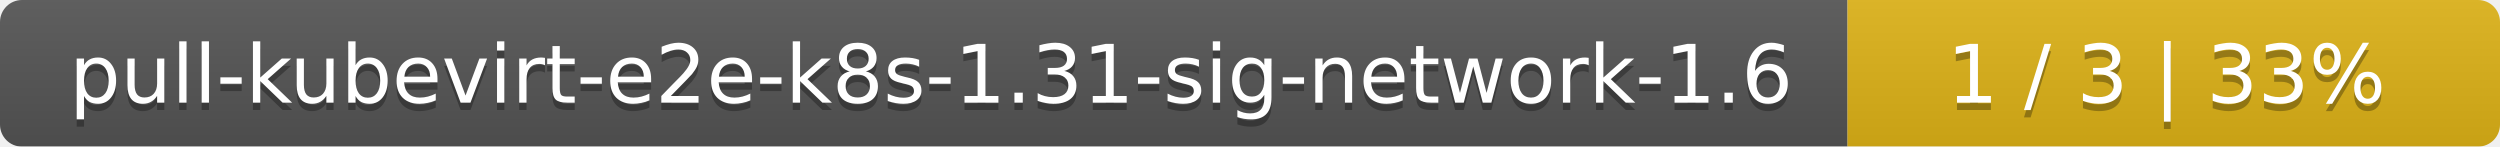
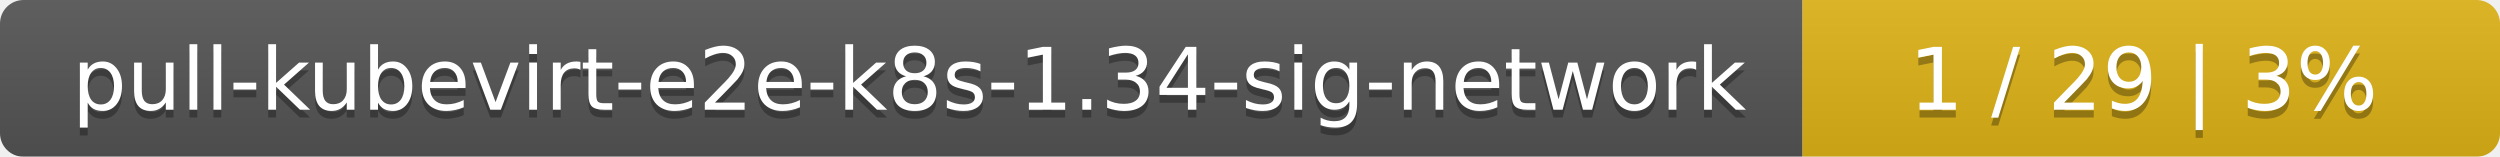
- <svg xmlns="http://www.w3.org/2000/svg" width="341" height="20">
+ <svg xmlns="http://www.w3.org/2000/svg" width="319" height="20">
  <linearGradient id="smooth" x2="0" y2="100%">
    <stop offset="0" stop-color="#bbb" stop-opacity=".1" />
    <stop offset="1" stop-opacity=".1" />
  </linearGradient>
  <mask id="round">
-     <rect width="341" height="20" rx="3" fill="#fff" />
+     <rect width="319" height="20" rx="3" fill="#fff" />
  </mask>
  <g mask="url(#round)">
-     <rect width="252" height="20" fill="#555" />
-     <rect x="252" width="89" height="20" fill="#dfb317" />
-     <rect width="341" height="20" fill="url(#smooth)" />
+     <rect width="230" height="20" fill="#555" />
+     <rect x="230" width="89" height="20" fill="#dfb317" />
+     <rect width="319" height="20" fill="url(#smooth)" />
  </g>
  <g fill="#fff" text-anchor="middle" font-family="DejaVu Sans,Verdana,Geneva,sans-serif" font-size="11">
-     <text x="127" y="15" fill="#010101" fill-opacity=".3">pull-kubevirt-e2e-k8s-1.31-sig-network-1.6</text>
-     <text x="127" y="14">pull-kubevirt-e2e-k8s-1.31-sig-network-1.6</text>
-     <text x="295.5" y="15" fill="#010101" fill-opacity=".3">1 / 3    |    33%</text>
-     <text x="295.5" y="14">1 / 3    |    33%</text>
+     <text x="116" y="15" fill="#010101" fill-opacity=".3">pull-kubevirt-e2e-k8s-1.34-sig-network</text>
+     <text x="116" y="14">pull-kubevirt-e2e-k8s-1.34-sig-network</text>
+     <text x="273.5" y="15" fill="#010101" fill-opacity=".3">1 / 29    |    3%</text>
+     <text x="273.5" y="14">1 / 29    |    3%</text>
  </g>
</svg>
